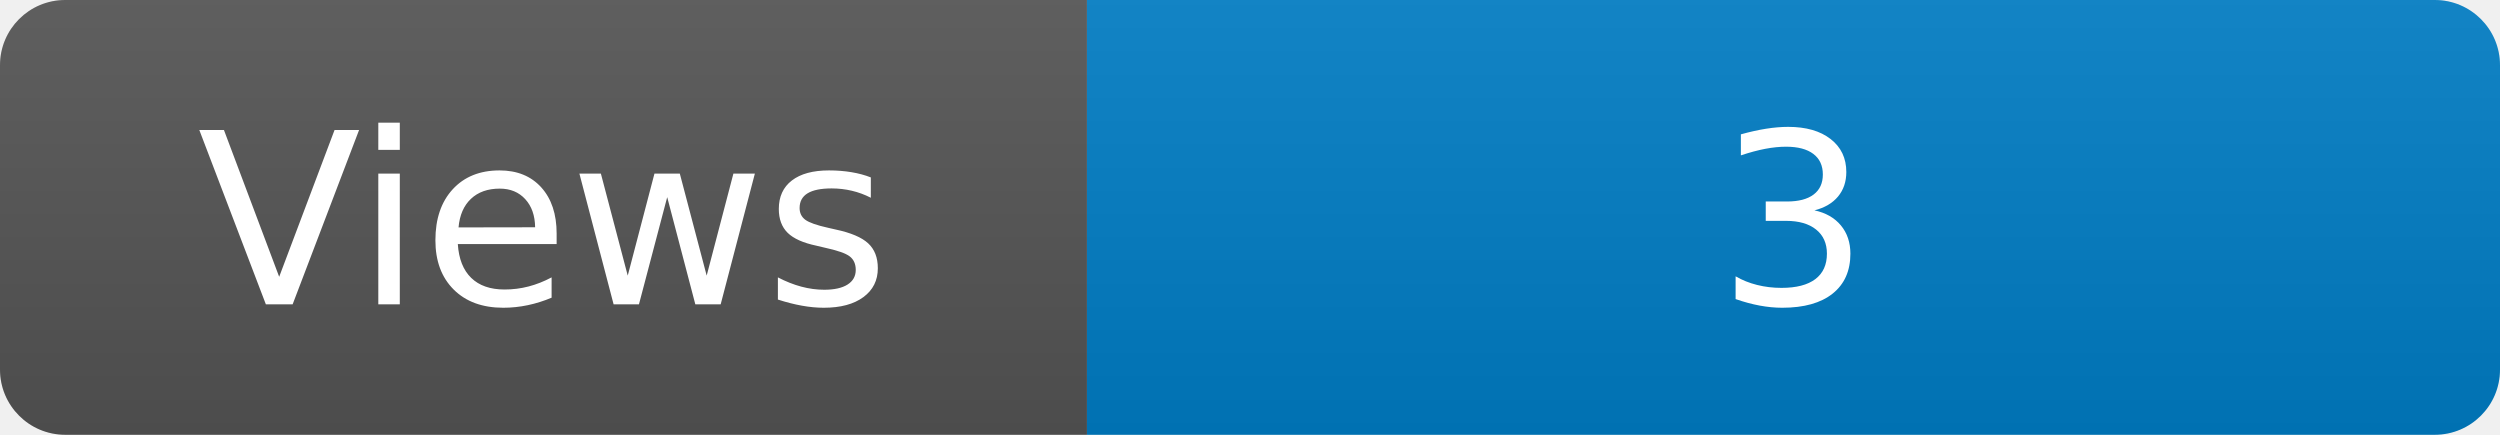
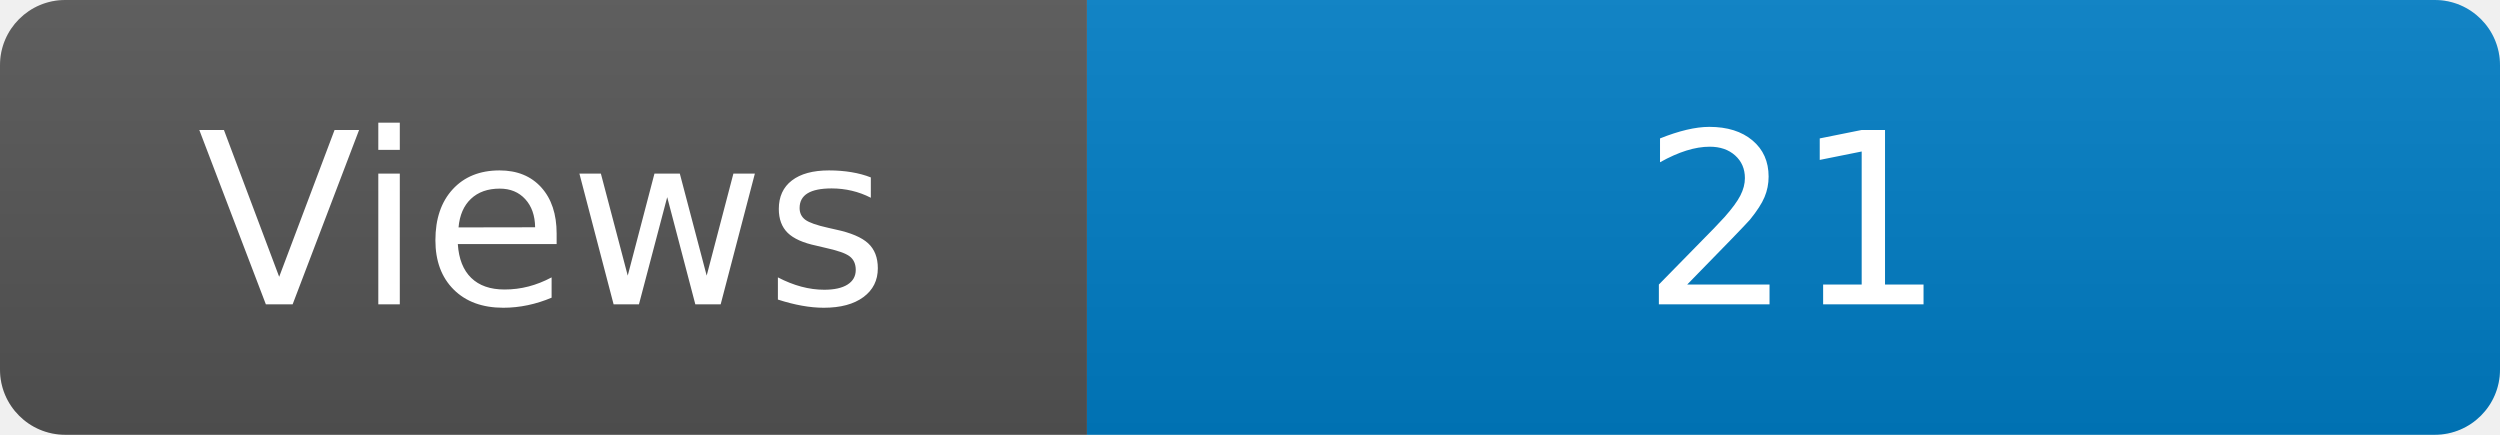
<svg xmlns="http://www.w3.org/2000/svg" width="115" height="20" role="img" aria-label="Maintained?: yes">
  <linearGradient id="s" x2="0" y2="100%">
    <stop offset="0" stop-color="#bbb" stop-opacity=".1" />
    <stop offset="1" stop-opacity=".1" />
  </linearGradient>
  <clipPath id="r">
    <rect width="115" height="20" rx="3" fill="#fff" />
  </clipPath>
  <g clip-path="url(#r)">
    <rect width="50" height="20" fill="#555" />
    <rect x="50" width="160" height="20" fill="#007ec6" />
    <rect width="115" height="20" fill="url(#s)" />
  </g>
  <g fill="#fff" text-anchor="middle" font-family="Verdana,Geneva,DejaVu Sans,sans-serif" font-size="110">
    <text x="250" y="140" transform="scale(.1)" fill="#fff">Views</text>
-     <text x="825" y="140" transform="scale(.1)" fill="#fff">3</text>
+     <text x="825" y="140" transform="scale(.1)" fill="#fff">21</text>
  </g>
</svg>
